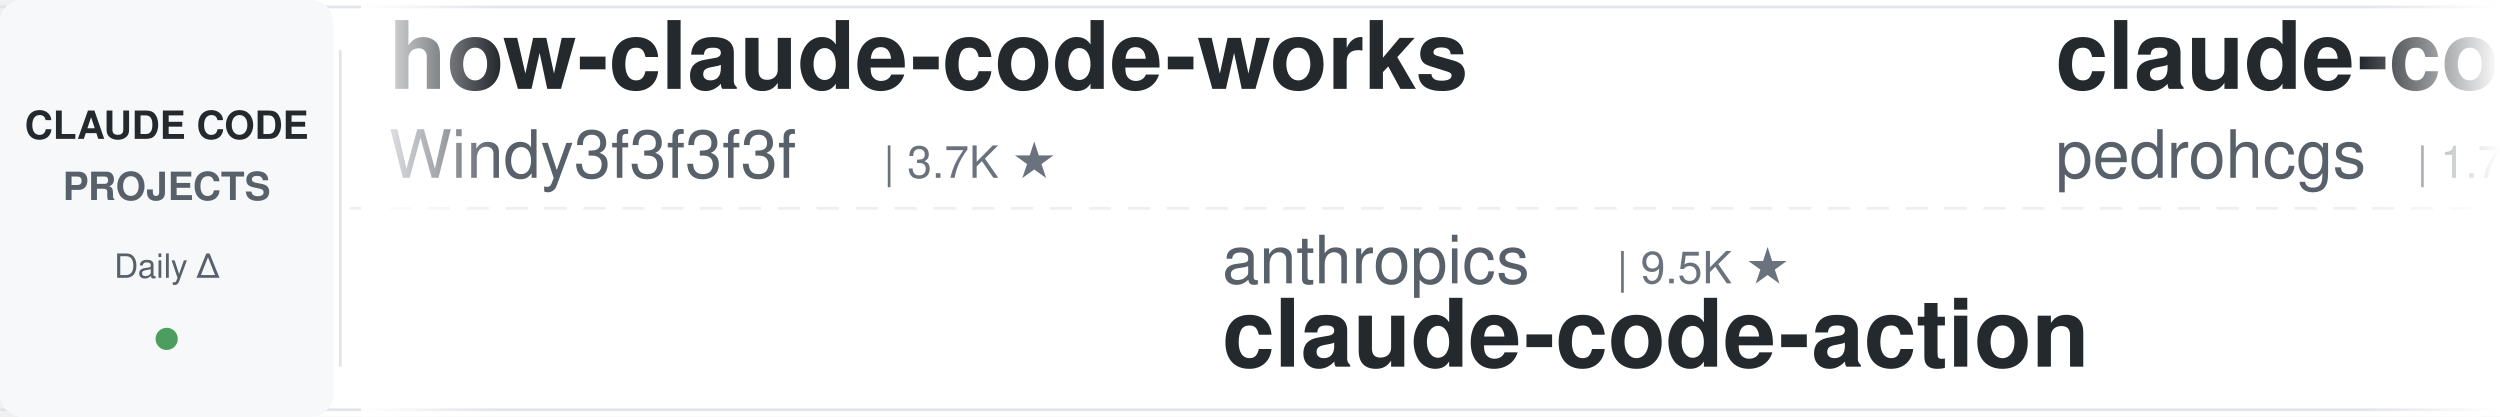
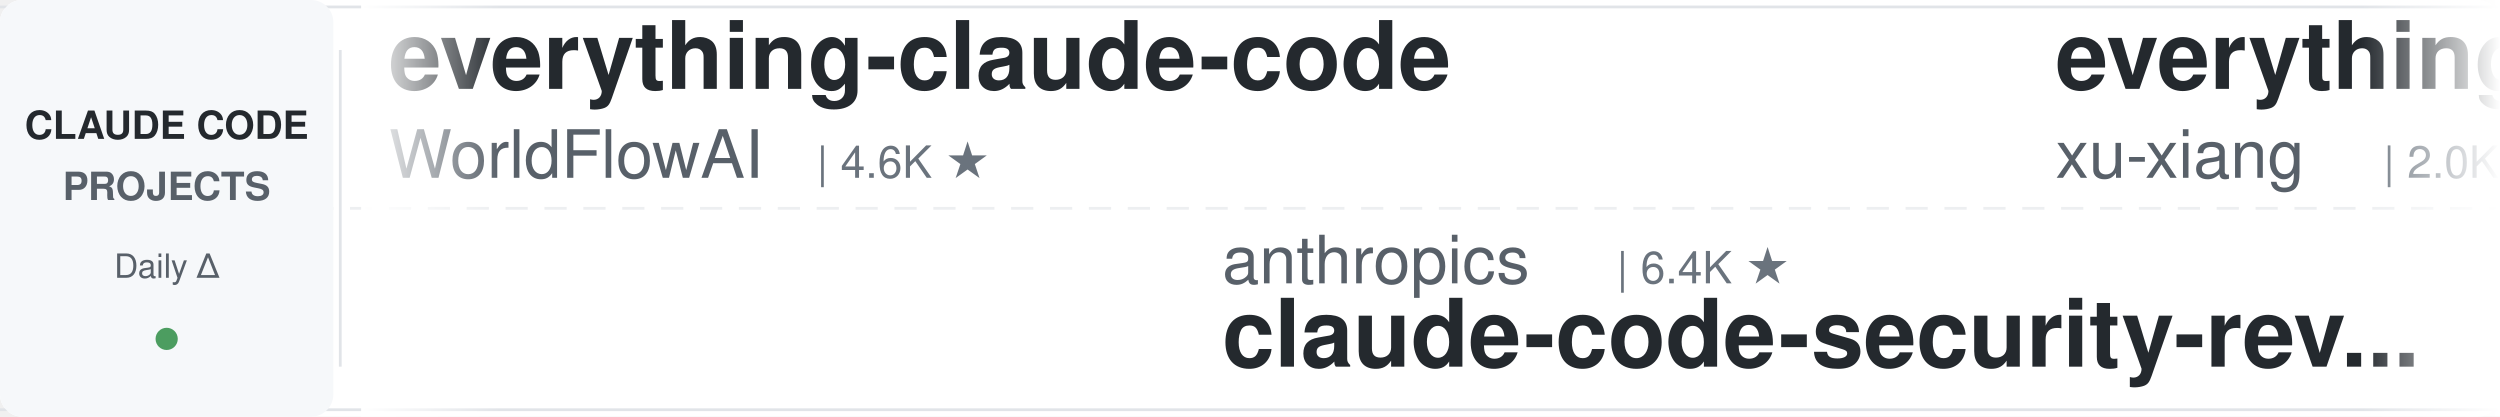
<svg xmlns="http://www.w3.org/2000/svg" width="900" height="150">
  <defs>
    <linearGradient id="leftFade" x1="0%" y1="0%" x2="100%" y2="0%">
      <stop offset="0%" style="stop-color:#ffffff;stop-opacity:1" />
      <stop offset="100%" style="stop-color:#ffffff;stop-opacity:0" />
    </linearGradient>
    <linearGradient id="rightFade" x1="0%" y1="0%" x2="100%" y2="0%">
      <stop offset="0%" style="stop-color:#ffffff;stop-opacity:0" />
      <stop offset="100%" style="stop-color:#ffffff;stop-opacity:1" />
    </linearGradient>
  </defs>
  <rect width="900" height="150" fill="#ffffff" rx="8" />
  <rect x="0" y="2" width="900" height="1" fill="#e1e4e8" />
  <rect x="0" y="147" width="900" height="1" fill="#e1e4e8" />
  <line x1="0" y1="75" x2="900" y2="75" stroke="#e1e4e8" stroke-width="1" stroke-dasharray="8 6" opacity="0.6" />
  <rect x="0" y="0" width="120" height="150" fill="#f6f8fa" rx="8" />
  <text x="60" y="50" font-family="-apple-system, BlinkMacSystemFont, 'Segoe UI', Helvetica, Arial, sans-serif" font-size="14" font-weight="600" fill="#24292e" text-anchor="middle">CLAUDE CODE</text>
  <text x="60" y="72" font-family="-apple-system, BlinkMacSystemFont, 'Segoe UI', Helvetica, Arial, sans-serif" font-size="14" font-weight="600" fill="#586069" text-anchor="middle">PROJECTS</text>
  <text x="60" y="100" font-family="-apple-system, BlinkMacSystemFont, 'Segoe UI', Helvetica, Arial, sans-serif" font-size="12" font-weight="500" fill="#586069" text-anchor="middle">Daily Δ</text>
  <circle cx="60" cy="122" r="4" fill="#22863a" opacity="0.8" />
  <rect x="122" y="18" width="1" height="114" fill="#e1e4e8" />
  <clipPath id="tickerClip">
    <rect x="130" y="0" width="770" height="150" />
  </clipPath>
  <g clip-path="url(#tickerClip)">
    <g id="tickerItems">
      <animateTransform attributeName="transform" attributeType="XML" type="translate" from="0 0" to="-3000 0" dur="54s" repeatCount="indefinite" />
      <g transform="translate(0, 0)">
-         <text x="140" y="32" font-family="-apple-system, BlinkMacSystemFont, 'Segoe UI', Helvetica, Arial, sans-serif" font-size="34" font-weight="600" fill="#24292e">how-claude-code-works</text>
-         <text x="140" y="64" font-family="-apple-system, BlinkMacSystemFont, 'Segoe UI', Helvetica, Arial, sans-serif" font-size="24" font-weight="400" fill="#586069">Windy3f3f3f3f</text>
-         <text x="318" y="64" font-family="-apple-system, BlinkMacSystemFont, 'Segoe UI', Helvetica, Arial, sans-serif" font-size="16" font-weight="500" fill="#6a737d">| 3.7K ★</text>
+         <text x="140" y="32" font-family="-apple-system, BlinkMacSystemFont, 'Segoe UI', Helvetica, Arial, sans-serif" font-size="34" font-weight="600" fill="#24292e">everything-claude-code</text>
+         <text x="140" y="64" font-family="-apple-system, BlinkMacSystemFont, 'Segoe UI', Helvetica, Arial, sans-serif" font-size="24" font-weight="400" fill="#586069">WorldFlowAI</text>
+         <text x="294" y="64" font-family="-apple-system, BlinkMacSystemFont, 'Segoe UI', Helvetica, Arial, sans-serif" font-size="16" font-weight="500" fill="#6a737d">| 4.6K ★</text>
      </g>
      <g transform="translate(300, 0)">
+         <text x="140" y="102" font-family="-apple-system, BlinkMacSystemFont, 'Segoe UI', Helvetica, Arial, sans-serif" font-size="24" font-weight="400" fill="#586069">anthropics</text>
+         <text x="282" y="102" font-family="-apple-system, BlinkMacSystemFont, 'Segoe UI', Helvetica, Arial, sans-serif" font-size="16" font-weight="500" fill="#6a737d">| 6.4K ★</text>
+         <text x="140" y="132" font-family="-apple-system, BlinkMacSystemFont, 'Segoe UI', Helvetica, Arial, sans-serif" font-size="34" font-weight="600" fill="#24292e">claude-code-security-rev...</text>
+       </g>
+       <g transform="translate(600, 0)">
+         <text x="140" y="32" font-family="-apple-system, BlinkMacSystemFont, 'Segoe UI', Helvetica, Arial, sans-serif" font-size="34" font-weight="600" fill="#24292e">everything-claude-code-z...</text>
+         <text x="140" y="64" font-family="-apple-system, BlinkMacSystemFont, 'Segoe UI', Helvetica, Arial, sans-serif" font-size="24" font-weight="400" fill="#586069">xu-xiang</text>
+         <text x="258" y="64" font-family="-apple-system, BlinkMacSystemFont, 'Segoe UI', Helvetica, Arial, sans-serif" font-size="16" font-weight="500" fill="#6a737d">| 2.0K ★</text>
+       </g>
+       <g transform="translate(900, 0)">
+         <text x="140" y="102" font-family="-apple-system, BlinkMacSystemFont, 'Segoe UI', Helvetica, Arial, sans-serif" font-size="24" font-weight="400" fill="#586069">Yeachan-Heo</text>
+         <text x="294" y="102" font-family="-apple-system, BlinkMacSystemFont, 'Segoe UI', Helvetica, Arial, sans-serif" font-size="16" font-weight="500" fill="#6a737d">| 39.9K ★</text>
+         <text x="140" y="132" font-family="-apple-system, BlinkMacSystemFont, 'Segoe UI', Helvetica, Arial, sans-serif" font-size="34" font-weight="600" fill="#24292e">oh-my-claudecode</text>
+       </g>
+       <g transform="translate(1200, 0)">
+         <text x="140" y="32" font-family="-apple-system, BlinkMacSystemFont, 'Segoe UI', Helvetica, Arial, sans-serif" font-size="34" font-weight="600" fill="#24292e">cc-switch</text>
+         <text x="140" y="64" font-family="-apple-system, BlinkMacSystemFont, 'Segoe UI', Helvetica, Arial, sans-serif" font-size="24" font-weight="400" fill="#586069">farion1231</text>
+         <text x="282" y="64" font-family="-apple-system, BlinkMacSystemFont, 'Segoe UI', Helvetica, Arial, sans-serif" font-size="16" font-weight="500" fill="#6a737d">| 143.9K ★</text>
+       </g>
+       <g transform="translate(1500, 0)">
+         <text x="140" y="102" font-family="-apple-system, BlinkMacSystemFont, 'Segoe UI', Helvetica, Arial, sans-serif" font-size="24" font-weight="400" fill="#586069">Windy3f3f3f3f</text>
+         <text x="318" y="102" font-family="-apple-system, BlinkMacSystemFont, 'Segoe UI', Helvetica, Arial, sans-serif" font-size="16" font-weight="500" fill="#6a737d">| 3.7K ★</text>
+         <text x="140" y="132" font-family="-apple-system, BlinkMacSystemFont, 'Segoe UI', Helvetica, Arial, sans-serif" font-size="34" font-weight="600" fill="#24292e">how-claude-code-works</text>
+       </g>
+       <g transform="translate(1800, 0)">
+         <text x="140" y="32" font-family="-apple-system, BlinkMacSystemFont, 'Segoe UI', Helvetica, Arial, sans-serif" font-size="34" font-weight="600" fill="#24292e">claude-code-showcase</text>
+         <text x="140" y="64" font-family="-apple-system, BlinkMacSystemFont, 'Segoe UI', Helvetica, Arial, sans-serif" font-size="24" font-weight="400" fill="#586069">ChrisWiles</text>
+         <text x="282" y="64" font-family="-apple-system, BlinkMacSystemFont, 'Segoe UI', Helvetica, Arial, sans-serif" font-size="16" font-weight="500" fill="#6a737d">| 6.1K ★</text>
+       </g>
+       <g transform="translate(2100, 0)">
        <text x="140" y="102" font-family="-apple-system, BlinkMacSystemFont, 'Segoe UI', Helvetica, Arial, sans-serif" font-size="24" font-weight="400" fill="#586069">anthropics</text>
        <text x="282" y="102" font-family="-apple-system, BlinkMacSystemFont, 'Segoe UI', Helvetica, Arial, sans-serif" font-size="16" font-weight="500" fill="#6a737d">| 9.5K ★</text>
        <text x="140" y="132" font-family="-apple-system, BlinkMacSystemFont, 'Segoe UI', Helvetica, Arial, sans-serif" font-size="34" font-weight="600" fill="#24292e">claude-code-action</text>
      </g>
-       <g transform="translate(600, 0)">
-         <text x="140" y="32" font-family="-apple-system, BlinkMacSystemFont, 'Segoe UI', Helvetica, Arial, sans-serif" font-size="34" font-weight="600" fill="#24292e">claude-code-my-workflow</text>
-         <text x="140" y="64" font-family="-apple-system, BlinkMacSystemFont, 'Segoe UI', Helvetica, Arial, sans-serif" font-size="24" font-weight="400" fill="#586069">pedrohcgs</text>
-         <text x="270" y="64" font-family="-apple-system, BlinkMacSystemFont, 'Segoe UI', Helvetica, Arial, sans-serif" font-size="16" font-weight="500" fill="#6a737d">| 1.7K ★</text>
+       <g transform="translate(2400, 0)">
+         <text x="140" y="32" font-family="-apple-system, BlinkMacSystemFont, 'Segoe UI', Helvetica, Arial, sans-serif" font-size="34" font-weight="600" fill="#24292e">skills</text>
+         <text x="140" y="64" font-family="-apple-system, BlinkMacSystemFont, 'Segoe UI', Helvetica, Arial, sans-serif" font-size="24" font-weight="400" fill="#586069">anthropics</text>
+         <text x="282" y="64" font-family="-apple-system, BlinkMacSystemFont, 'Segoe UI', Helvetica, Arial, sans-serif" font-size="16" font-weight="500" fill="#6a737d">| 181.0K ★</text>
      </g>
-       <g transform="translate(900, 0)">
-         <text x="140" y="102" font-family="-apple-system, BlinkMacSystemFont, 'Segoe UI', Helvetica, Arial, sans-serif" font-size="24" font-weight="400" fill="#586069">shareAI-lab</text>
-         <text x="294" y="102" font-family="-apple-system, BlinkMacSystemFont, 'Segoe UI', Helvetica, Arial, sans-serif" font-size="16" font-weight="500" fill="#6a737d">| 78.5K ★</text>
-         <text x="140" y="132" font-family="-apple-system, BlinkMacSystemFont, 'Segoe UI', Helvetica, Arial, sans-serif" font-size="34" font-weight="600" fill="#24292e">learn-claude-code</text>
+       <g transform="translate(2700, 0)">
+         <text x="140" y="102" font-family="-apple-system, BlinkMacSystemFont, 'Segoe UI', Helvetica, Arial, sans-serif" font-size="24" font-weight="400" fill="#586069">zebbern</text>
+         <text x="246" y="102" font-family="-apple-system, BlinkMacSystemFont, 'Segoe UI', Helvetica, Arial, sans-serif" font-size="16" font-weight="500" fill="#6a737d">| 4.7K ★</text>
+         <text x="140" y="132" font-family="-apple-system, BlinkMacSystemFont, 'Segoe UI', Helvetica, Arial, sans-serif" font-size="34" font-weight="600" fill="#24292e">claude-code-guide</text>
      </g>
-       <g transform="translate(1200, 0)">
-         <text x="140" y="32" font-family="-apple-system, BlinkMacSystemFont, 'Segoe UI', Helvetica, Arial, sans-serif" font-size="34" font-weight="600" fill="#24292e">claude-code-security-rev...</text>
-         <text x="140" y="64" font-family="-apple-system, BlinkMacSystemFont, 'Segoe UI', Helvetica, Arial, sans-serif" font-size="24" font-weight="400" fill="#586069">anthropics</text>
-         <text x="282" y="64" font-family="-apple-system, BlinkMacSystemFont, 'Segoe UI', Helvetica, Arial, sans-serif" font-size="16" font-weight="500" fill="#6a737d">| 6.4K ★</text>
+       <g transform="translate(3000, 0)">
+         <text x="140" y="32" font-family="-apple-system, BlinkMacSystemFont, 'Segoe UI', Helvetica, Arial, sans-serif" font-size="34" font-weight="600" fill="#24292e">everything-claude-code</text>
+         <text x="140" y="64" font-family="-apple-system, BlinkMacSystemFont, 'Segoe UI', Helvetica, Arial, sans-serif" font-size="24" font-weight="400" fill="#586069">WorldFlowAI</text>
+         <text x="294" y="64" font-family="-apple-system, BlinkMacSystemFont, 'Segoe UI', Helvetica, Arial, sans-serif" font-size="16" font-weight="500" fill="#6a737d">| 4.6K ★</text>
      </g>
-       <g transform="translate(1500, 0)">
-         <text x="140" y="102" font-family="-apple-system, BlinkMacSystemFont, 'Segoe UI', Helvetica, Arial, sans-serif" font-size="24" font-weight="400" fill="#586069">nicedreamzapp</text>
-         <text x="318" y="102" font-family="-apple-system, BlinkMacSystemFont, 'Segoe UI', Helvetica, Arial, sans-serif" font-size="16" font-weight="500" fill="#6a737d">| 3.4K ★</text>
-         <text x="140" y="132" font-family="-apple-system, BlinkMacSystemFont, 'Segoe UI', Helvetica, Arial, sans-serif" font-size="34" font-weight="600" fill="#24292e">claude-code-local</text>
+       <g transform="translate(3300, 0)">
+         <text x="140" y="102" font-family="-apple-system, BlinkMacSystemFont, 'Segoe UI', Helvetica, Arial, sans-serif" font-size="24" font-weight="400" fill="#586069">anthropics</text>
+         <text x="282" y="102" font-family="-apple-system, BlinkMacSystemFont, 'Segoe UI', Helvetica, Arial, sans-serif" font-size="16" font-weight="500" fill="#6a737d">| 6.4K ★</text>
+         <text x="140" y="132" font-family="-apple-system, BlinkMacSystemFont, 'Segoe UI', Helvetica, Arial, sans-serif" font-size="34" font-weight="600" fill="#24292e">claude-code-security-rev...</text>
      </g>
-       <g transform="translate(1800, 0)">
+       <g transform="translate(3600, 0)">
        <text x="140" y="32" font-family="-apple-system, BlinkMacSystemFont, 'Segoe UI', Helvetica, Arial, sans-serif" font-size="34" font-weight="600" fill="#24292e">everything-claude-code-z...</text>
        <text x="140" y="64" font-family="-apple-system, BlinkMacSystemFont, 'Segoe UI', Helvetica, Arial, sans-serif" font-size="24" font-weight="400" fill="#586069">xu-xiang</text>
        <text x="258" y="64" font-family="-apple-system, BlinkMacSystemFont, 'Segoe UI', Helvetica, Arial, sans-serif" font-size="16" font-weight="500" fill="#6a737d">| 2.0K ★</text>
      </g>
-       <g transform="translate(2100, 0)">
-         <text x="140" y="102" font-family="-apple-system, BlinkMacSystemFont, 'Segoe UI', Helvetica, Arial, sans-serif" font-size="24" font-weight="400" fill="#586069">alejandrobalderas</text>
-         <text x="366" y="102" font-family="-apple-system, BlinkMacSystemFont, 'Segoe UI', Helvetica, Arial, sans-serif" font-size="16" font-weight="500" fill="#6a737d">| 3.0K ★</text>
-         <text x="140" y="132" font-family="-apple-system, BlinkMacSystemFont, 'Segoe UI', Helvetica, Arial, sans-serif" font-size="34" font-weight="600" fill="#24292e">claude-code-from-source</text>
-       </g>
-       <g transform="translate(2400, 0)">
-         <text x="140" y="32" font-family="-apple-system, BlinkMacSystemFont, 'Segoe UI', Helvetica, Arial, sans-serif" font-size="34" font-weight="600" fill="#24292e">claude-code-reverse</text>
-         <text x="140" y="64" font-family="-apple-system, BlinkMacSystemFont, 'Segoe UI', Helvetica, Arial, sans-serif" font-size="24" font-weight="400" fill="#586069">Yuyz0112</text>
-         <text x="258" y="64" font-family="-apple-system, BlinkMacSystemFont, 'Segoe UI', Helvetica, Arial, sans-serif" font-size="16" font-weight="500" fill="#6a737d">| 2.4K ★</text>
-       </g>
-       <g transform="translate(2700, 0)">
-         <text x="140" y="102" font-family="-apple-system, BlinkMacSystemFont, 'Segoe UI', Helvetica, Arial, sans-serif" font-size="24" font-weight="400" fill="#586069">ccplugins</text>
-         <text x="270" y="102" font-family="-apple-system, BlinkMacSystemFont, 'Segoe UI', Helvetica, Arial, sans-serif" font-size="16" font-weight="500" fill="#6a737d">| 971 ★</text>
-         <text x="140" y="132" font-family="-apple-system, BlinkMacSystemFont, 'Segoe UI', Helvetica, Arial, sans-serif" font-size="34" font-weight="600" fill="#24292e">awesome-claude-code-plug...</text>
-       </g>
-       <g transform="translate(3000, 0)">
-         <text x="140" y="32" font-family="-apple-system, BlinkMacSystemFont, 'Segoe UI', Helvetica, Arial, sans-serif" font-size="34" font-weight="600" fill="#24292e">how-claude-code-works</text>
-         <text x="140" y="64" font-family="-apple-system, BlinkMacSystemFont, 'Segoe UI', Helvetica, Arial, sans-serif" font-size="24" font-weight="400" fill="#586069">Windy3f3f3f3f</text>
-         <text x="318" y="64" font-family="-apple-system, BlinkMacSystemFont, 'Segoe UI', Helvetica, Arial, sans-serif" font-size="16" font-weight="500" fill="#6a737d">| 3.7K ★</text>
-       </g>
-       <g transform="translate(3300, 0)">
-         <text x="140" y="102" font-family="-apple-system, BlinkMacSystemFont, 'Segoe UI', Helvetica, Arial, sans-serif" font-size="24" font-weight="400" fill="#586069">anthropics</text>
-         <text x="282" y="102" font-family="-apple-system, BlinkMacSystemFont, 'Segoe UI', Helvetica, Arial, sans-serif" font-size="16" font-weight="500" fill="#6a737d">| 9.5K ★</text>
-         <text x="140" y="132" font-family="-apple-system, BlinkMacSystemFont, 'Segoe UI', Helvetica, Arial, sans-serif" font-size="34" font-weight="600" fill="#24292e">claude-code-action</text>
-       </g>
-       <g transform="translate(3600, 0)">
-         <text x="140" y="32" font-family="-apple-system, BlinkMacSystemFont, 'Segoe UI', Helvetica, Arial, sans-serif" font-size="34" font-weight="600" fill="#24292e">claude-code-my-workflow</text>
-         <text x="140" y="64" font-family="-apple-system, BlinkMacSystemFont, 'Segoe UI', Helvetica, Arial, sans-serif" font-size="24" font-weight="400" fill="#586069">pedrohcgs</text>
-         <text x="270" y="64" font-family="-apple-system, BlinkMacSystemFont, 'Segoe UI', Helvetica, Arial, sans-serif" font-size="16" font-weight="500" fill="#6a737d">| 1.7K ★</text>
-       </g>
      <g transform="translate(3900, 0)">
-         <text x="140" y="102" font-family="-apple-system, BlinkMacSystemFont, 'Segoe UI', Helvetica, Arial, sans-serif" font-size="24" font-weight="400" fill="#586069">shareAI-lab</text>
-         <text x="294" y="102" font-family="-apple-system, BlinkMacSystemFont, 'Segoe UI', Helvetica, Arial, sans-serif" font-size="16" font-weight="500" fill="#6a737d">| 78.5K ★</text>
-         <text x="140" y="132" font-family="-apple-system, BlinkMacSystemFont, 'Segoe UI', Helvetica, Arial, sans-serif" font-size="34" font-weight="600" fill="#24292e">learn-claude-code</text>
+         <text x="140" y="102" font-family="-apple-system, BlinkMacSystemFont, 'Segoe UI', Helvetica, Arial, sans-serif" font-size="24" font-weight="400" fill="#586069">Yeachan-Heo</text>
+         <text x="294" y="102" font-family="-apple-system, BlinkMacSystemFont, 'Segoe UI', Helvetica, Arial, sans-serif" font-size="16" font-weight="500" fill="#6a737d">| 39.9K ★</text>
+         <text x="140" y="132" font-family="-apple-system, BlinkMacSystemFont, 'Segoe UI', Helvetica, Arial, sans-serif" font-size="34" font-weight="600" fill="#24292e">oh-my-claudecode</text>
      </g>
    </g>
  </g>
  <rect x="130" y="0" width="50" height="150" fill="url(#leftFade)" />
  <rect x="850" y="0" width="50" height="150" fill="url(#rightFade)" />
</svg>
